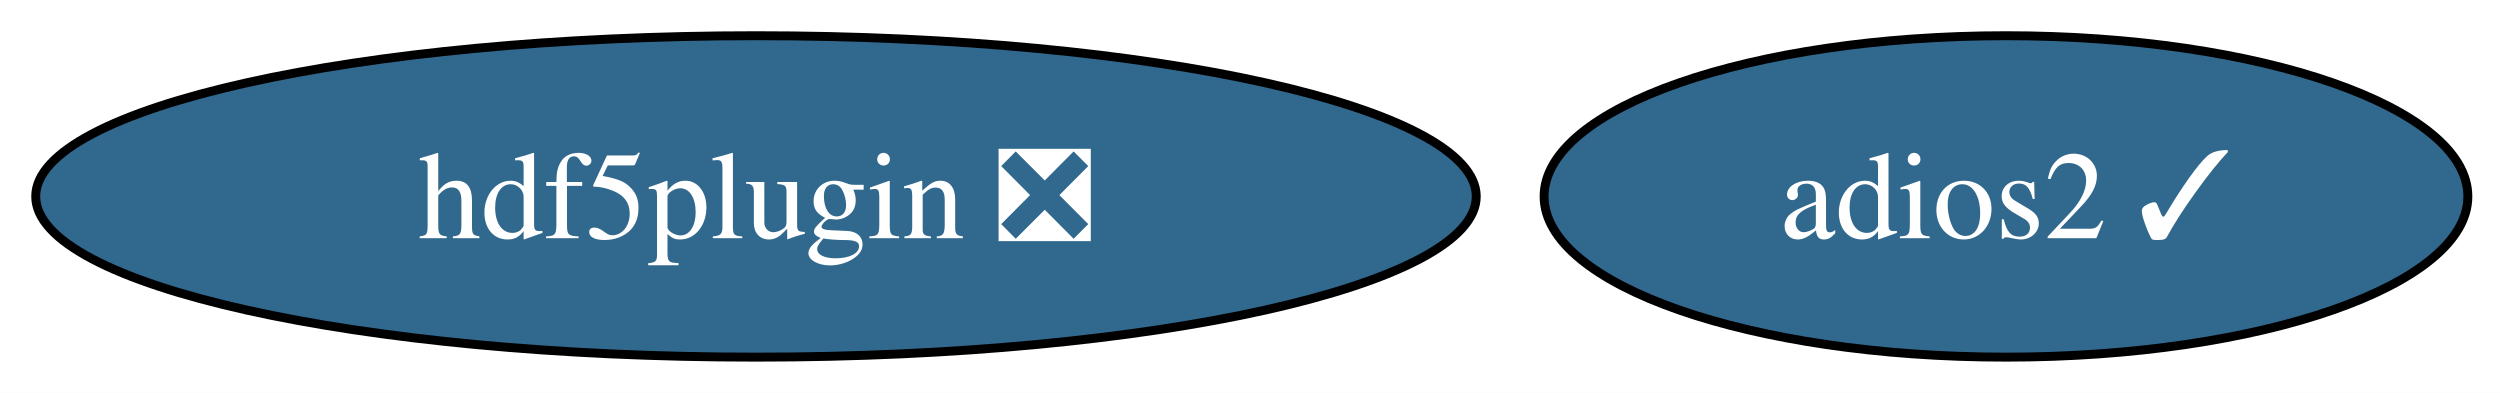
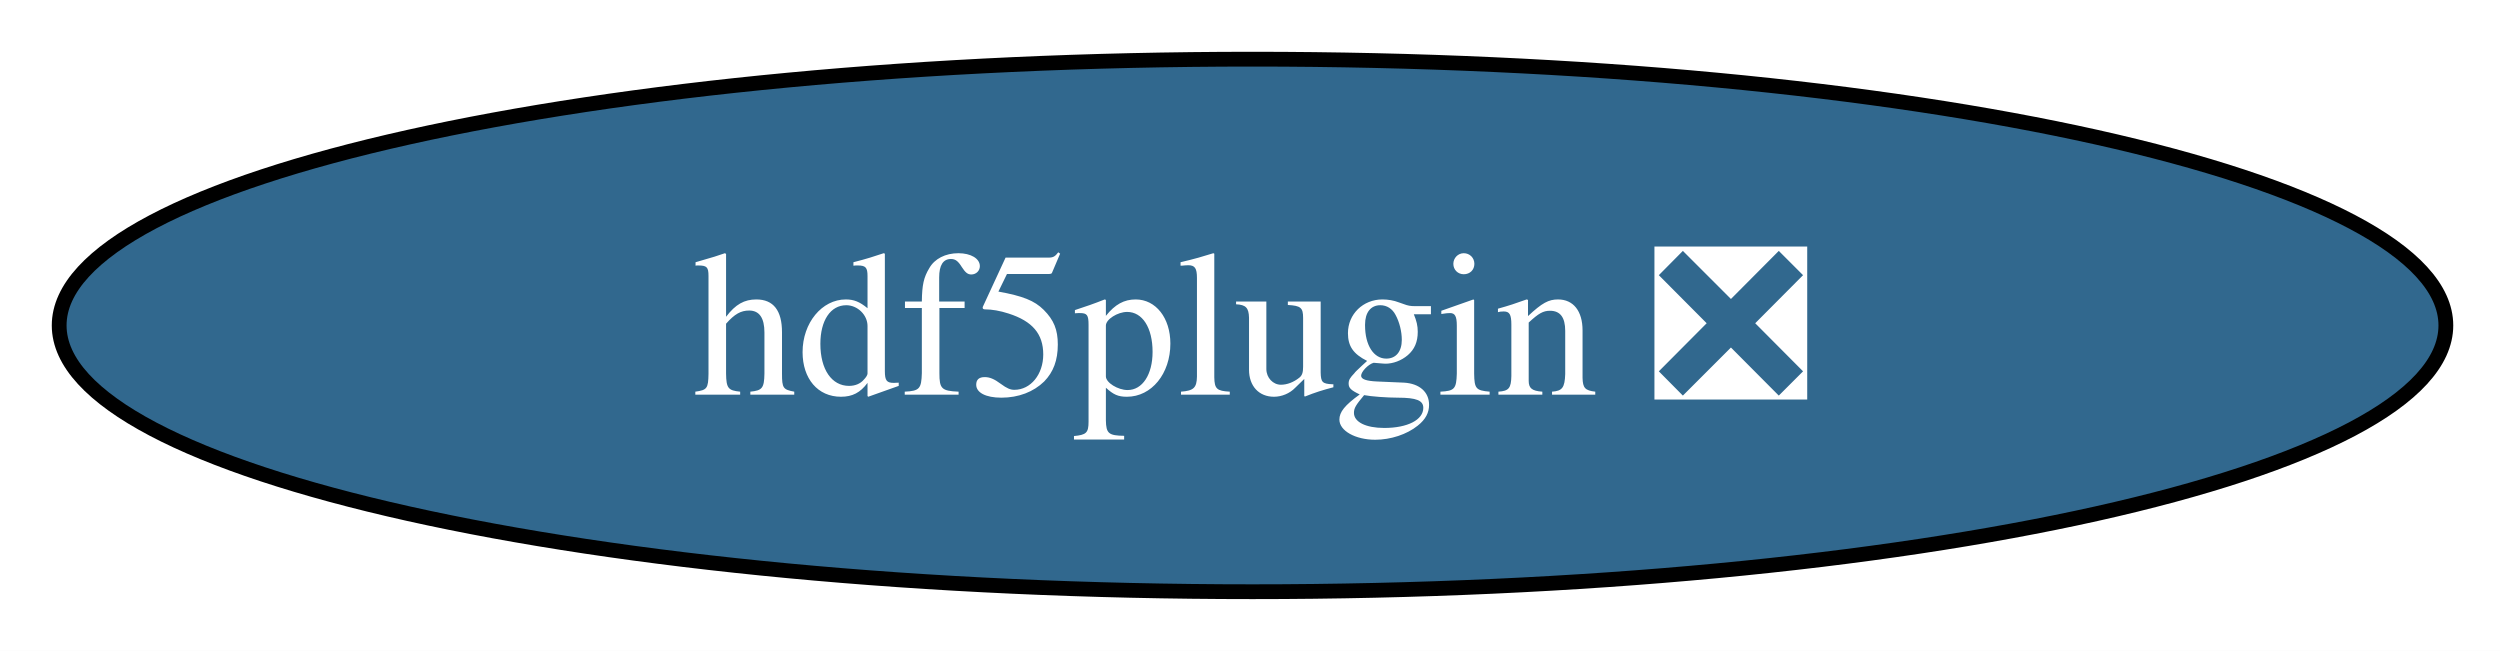
- <svg xmlns="http://www.w3.org/2000/svg" xmlns:xlink="http://www.w3.org/1999/xlink" width="280pt" height="44pt" viewBox="0.00 0.00 280.00 44.00">
+ <svg xmlns="http://www.w3.org/2000/svg" xmlns:xlink="http://www.w3.org/1999/xlink" width="169pt" height="44pt" viewBox="0.00 0.00 169.00 44.00">
  <g id="graph0" class="graph" transform="scale(1 1) rotate(0) translate(4 40)">
-     <polygon fill="white" stroke="none" points="-4,4 -4,-40 276.4,-40 276.4,4 -4,4" />
+     <polygon fill="white" stroke="none" points="-4,4 -4,-40 165.34,-40 165.34,4 -4,4" />
    <g id="node1" class="node">
      <g id="a_node1">
-         <a xlink:href="https://github.com/conda-forge/adios2-feedstock/pull/120" xlink:title="adios2 ✓">
-           <ellipse fill="#31688e" stroke="black" cx="220.67" cy="-18" rx="51.73" ry="18" />
-           <text xml:space="preserve" text-anchor="middle" x="220.67" y="-13.32" font-family="Times,serif" font-size="14.00" fill="white">adios2 ✓</text>
-         </a>
-       </g>
-     </g>
-     <g id="node2" class="node">
-       <g id="a_node2">
        <a xlink:href="https://github.com/conda-forge/hdf5plugin-feedstock/pull/65" xlink:title="hdf5plugin ❎">
          <ellipse fill="#31688e" stroke="black" cx="80.67" cy="-18" rx="80.67" ry="18" />
          <text xml:space="preserve" text-anchor="middle" x="80.67" y="-13.32" font-family="Times,serif" font-size="14.00" fill="white">hdf5plugin ❎</text>
        </a>
      </g>
    </g>
  </g>
</svg>
